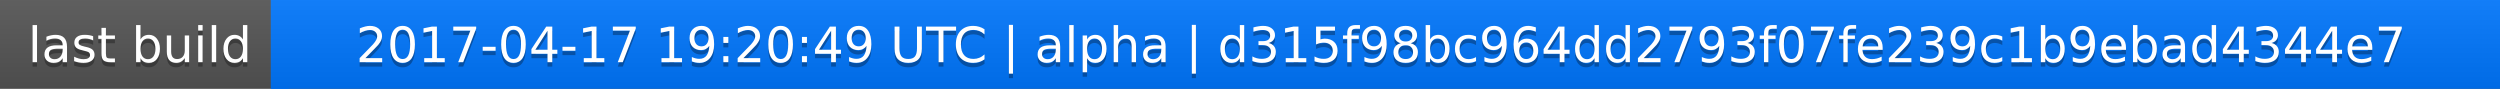
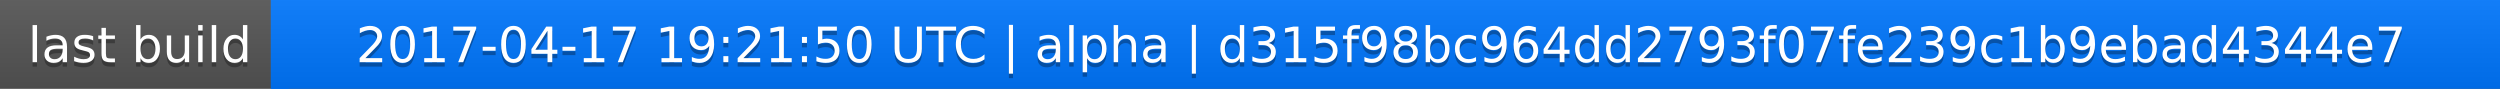
<svg xmlns="http://www.w3.org/2000/svg" width="563" height="20">
  <linearGradient id="a" x2="0" y2="100%">
    <stop offset="0" stop-color="#bbb" stop-opacity=".1" />
    <stop offset="1" stop-opacity=".1" />
  </linearGradient>
  <rect rx="0" width="563" height="20" fill="#555" />
  <rect rx="0" x="61" width="502" height="20" fill="#07f" />
  <path fill="#07f" d="M61 0h4v20h-4z" />
  <rect rx="0" width="563" height="20" fill="url(#a)" />
  <g fill="#fff" text-anchor="middle" font-family="DejaVu Sans,Verdana,Geneva,sans-serif" font-size="11">
    <text x="31.5" y="15" fill="#010101" fill-opacity=".3">last build</text>
    <text x="31.5" y="14">last build</text>
-     <text x="311" y="15" fill="#010101" fill-opacity=".3">2017-04-17 19:20:49 UTC | alpha | d315f98bc964dd2793f07fe239c1b9ebad4344e7</text>
-     <text x="311" y="14">2017-04-17 19:20:49 UTC | alpha | d315f98bc964dd2793f07fe239c1b9ebad4344e7</text>
+     <text x="311" y="15" fill="#010101" fill-opacity=".3">2017-04-17 19:21:50 UTC | alpha | d315f98bc964dd2793f07fe239c1b9ebad4344e7</text>
+     <text x="311" y="14">2017-04-17 19:21:50 UTC | alpha | d315f98bc964dd2793f07fe239c1b9ebad4344e7</text>
  </g>
</svg>
